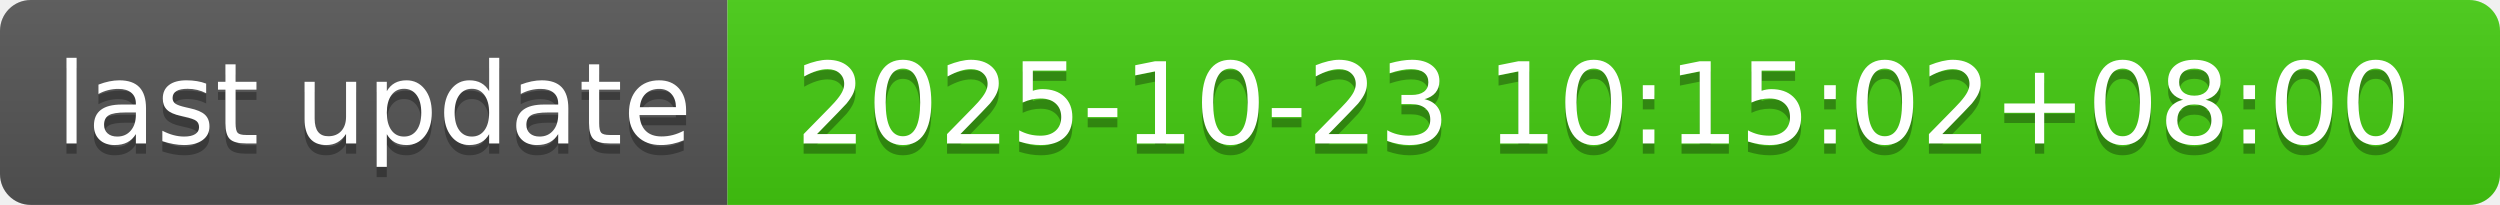
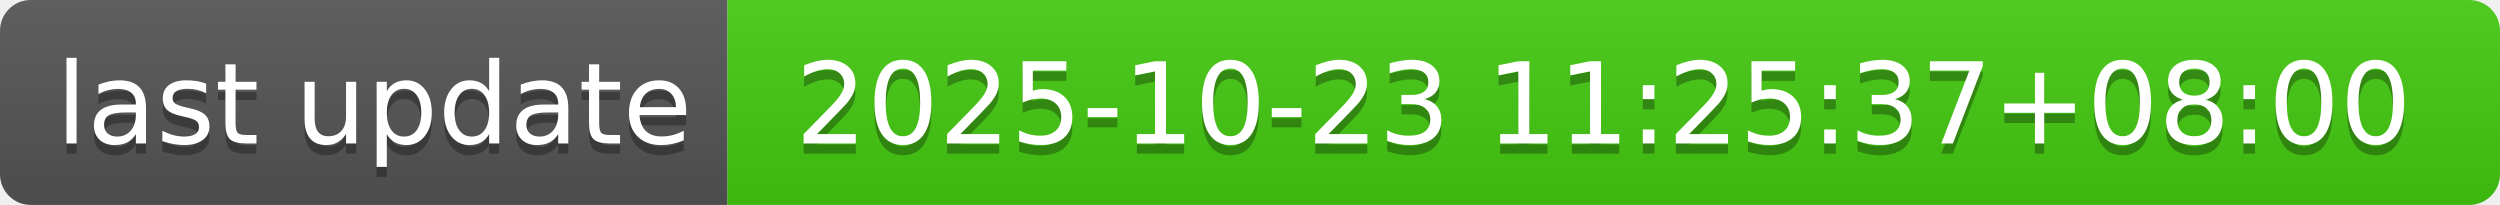
- <svg xmlns="http://www.w3.org/2000/svg" width="244" height="20" role="img" aria-label="last update: 2025-10-23 10:15:02+08:00">
+ <svg xmlns="http://www.w3.org/2000/svg" width="244" height="20" role="img" aria-label="last update: 2025-10-23 11:25:37+08:00">
  <linearGradient id="s" x2="0" y2="100%">
    <stop offset="0" stop-color="#bbb" stop-opacity=".1" />
    <stop offset="1" stop-opacity=".1" />
  </linearGradient>
  <clipPath id="r">
    <rect width="244" height="20" rx="3" fill="#fff" />
  </clipPath>
  <g clip-path="url(#r)">
    <rect width="71" height="20" fill="#555" />
    <rect x="71" width="173" height="20" fill="#4c1" />
    <rect width="244" height="20" fill="url(#s)" />
  </g>
  <g fill="#fff" text-anchor="middle" font-family="Verdana,Geneva,DejaVu Sans,sans-serif" text-rendering="geometricPrecision" font-size="110">
    <text aria-hidden="true" x="365" y="150" fill="#010101" fill-opacity=".3" transform="scale(.1)" textLength="610">last update</text>
    <text x="365" y="140" transform="scale(.1)" fill="#fff" textLength="610">last update</text>
-     <text aria-hidden="true" x="1565" y="150" fill="#010101" fill-opacity=".3" transform="scale(.1)" textLength="1630">2025-10-23 10:15:02+08:00</text>
-     <text x="1565" y="140" transform="scale(.1)" fill="#fff" textLength="1630">2025-10-23 10:15:02+08:00</text>
+     <text aria-hidden="true" x="1565" y="150" fill="#010101" fill-opacity=".3" transform="scale(.1)" textLength="1630">2025-10-23 11:25:37+08:00</text>
+     <text x="1565" y="140" transform="scale(.1)" fill="#fff" textLength="1630">2025-10-23 11:25:37+08:00</text>
  </g>
</svg>
